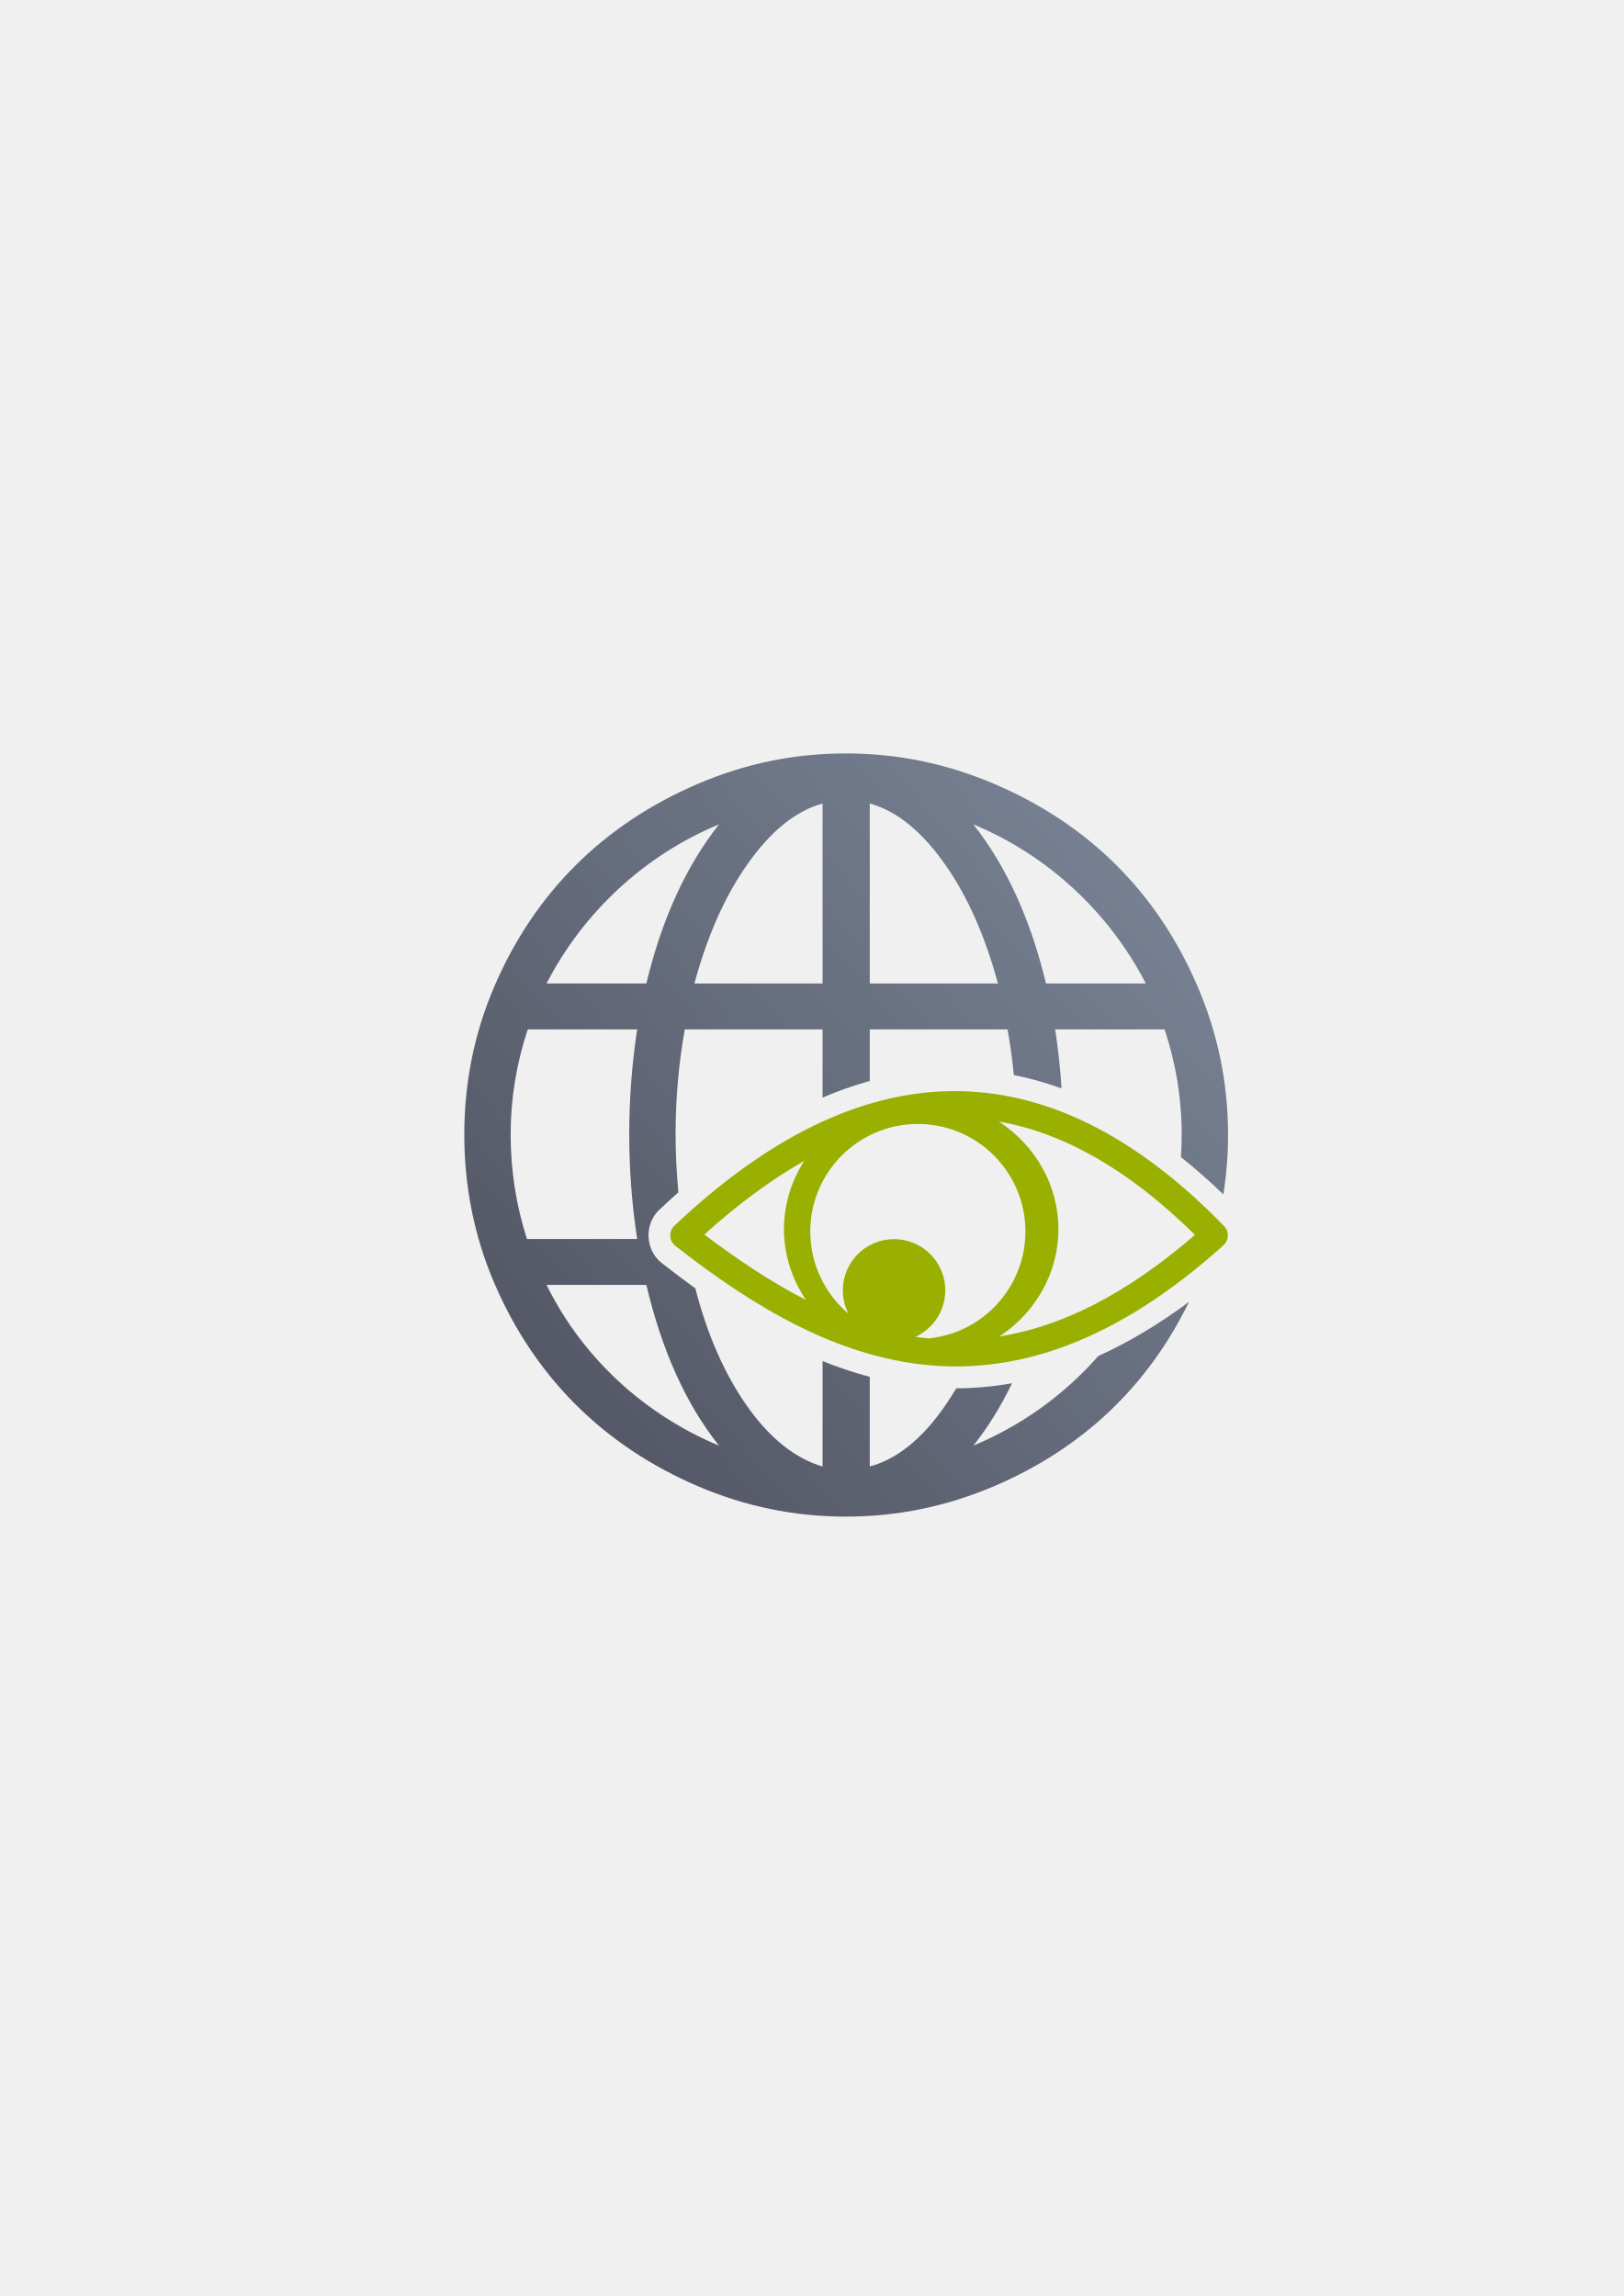
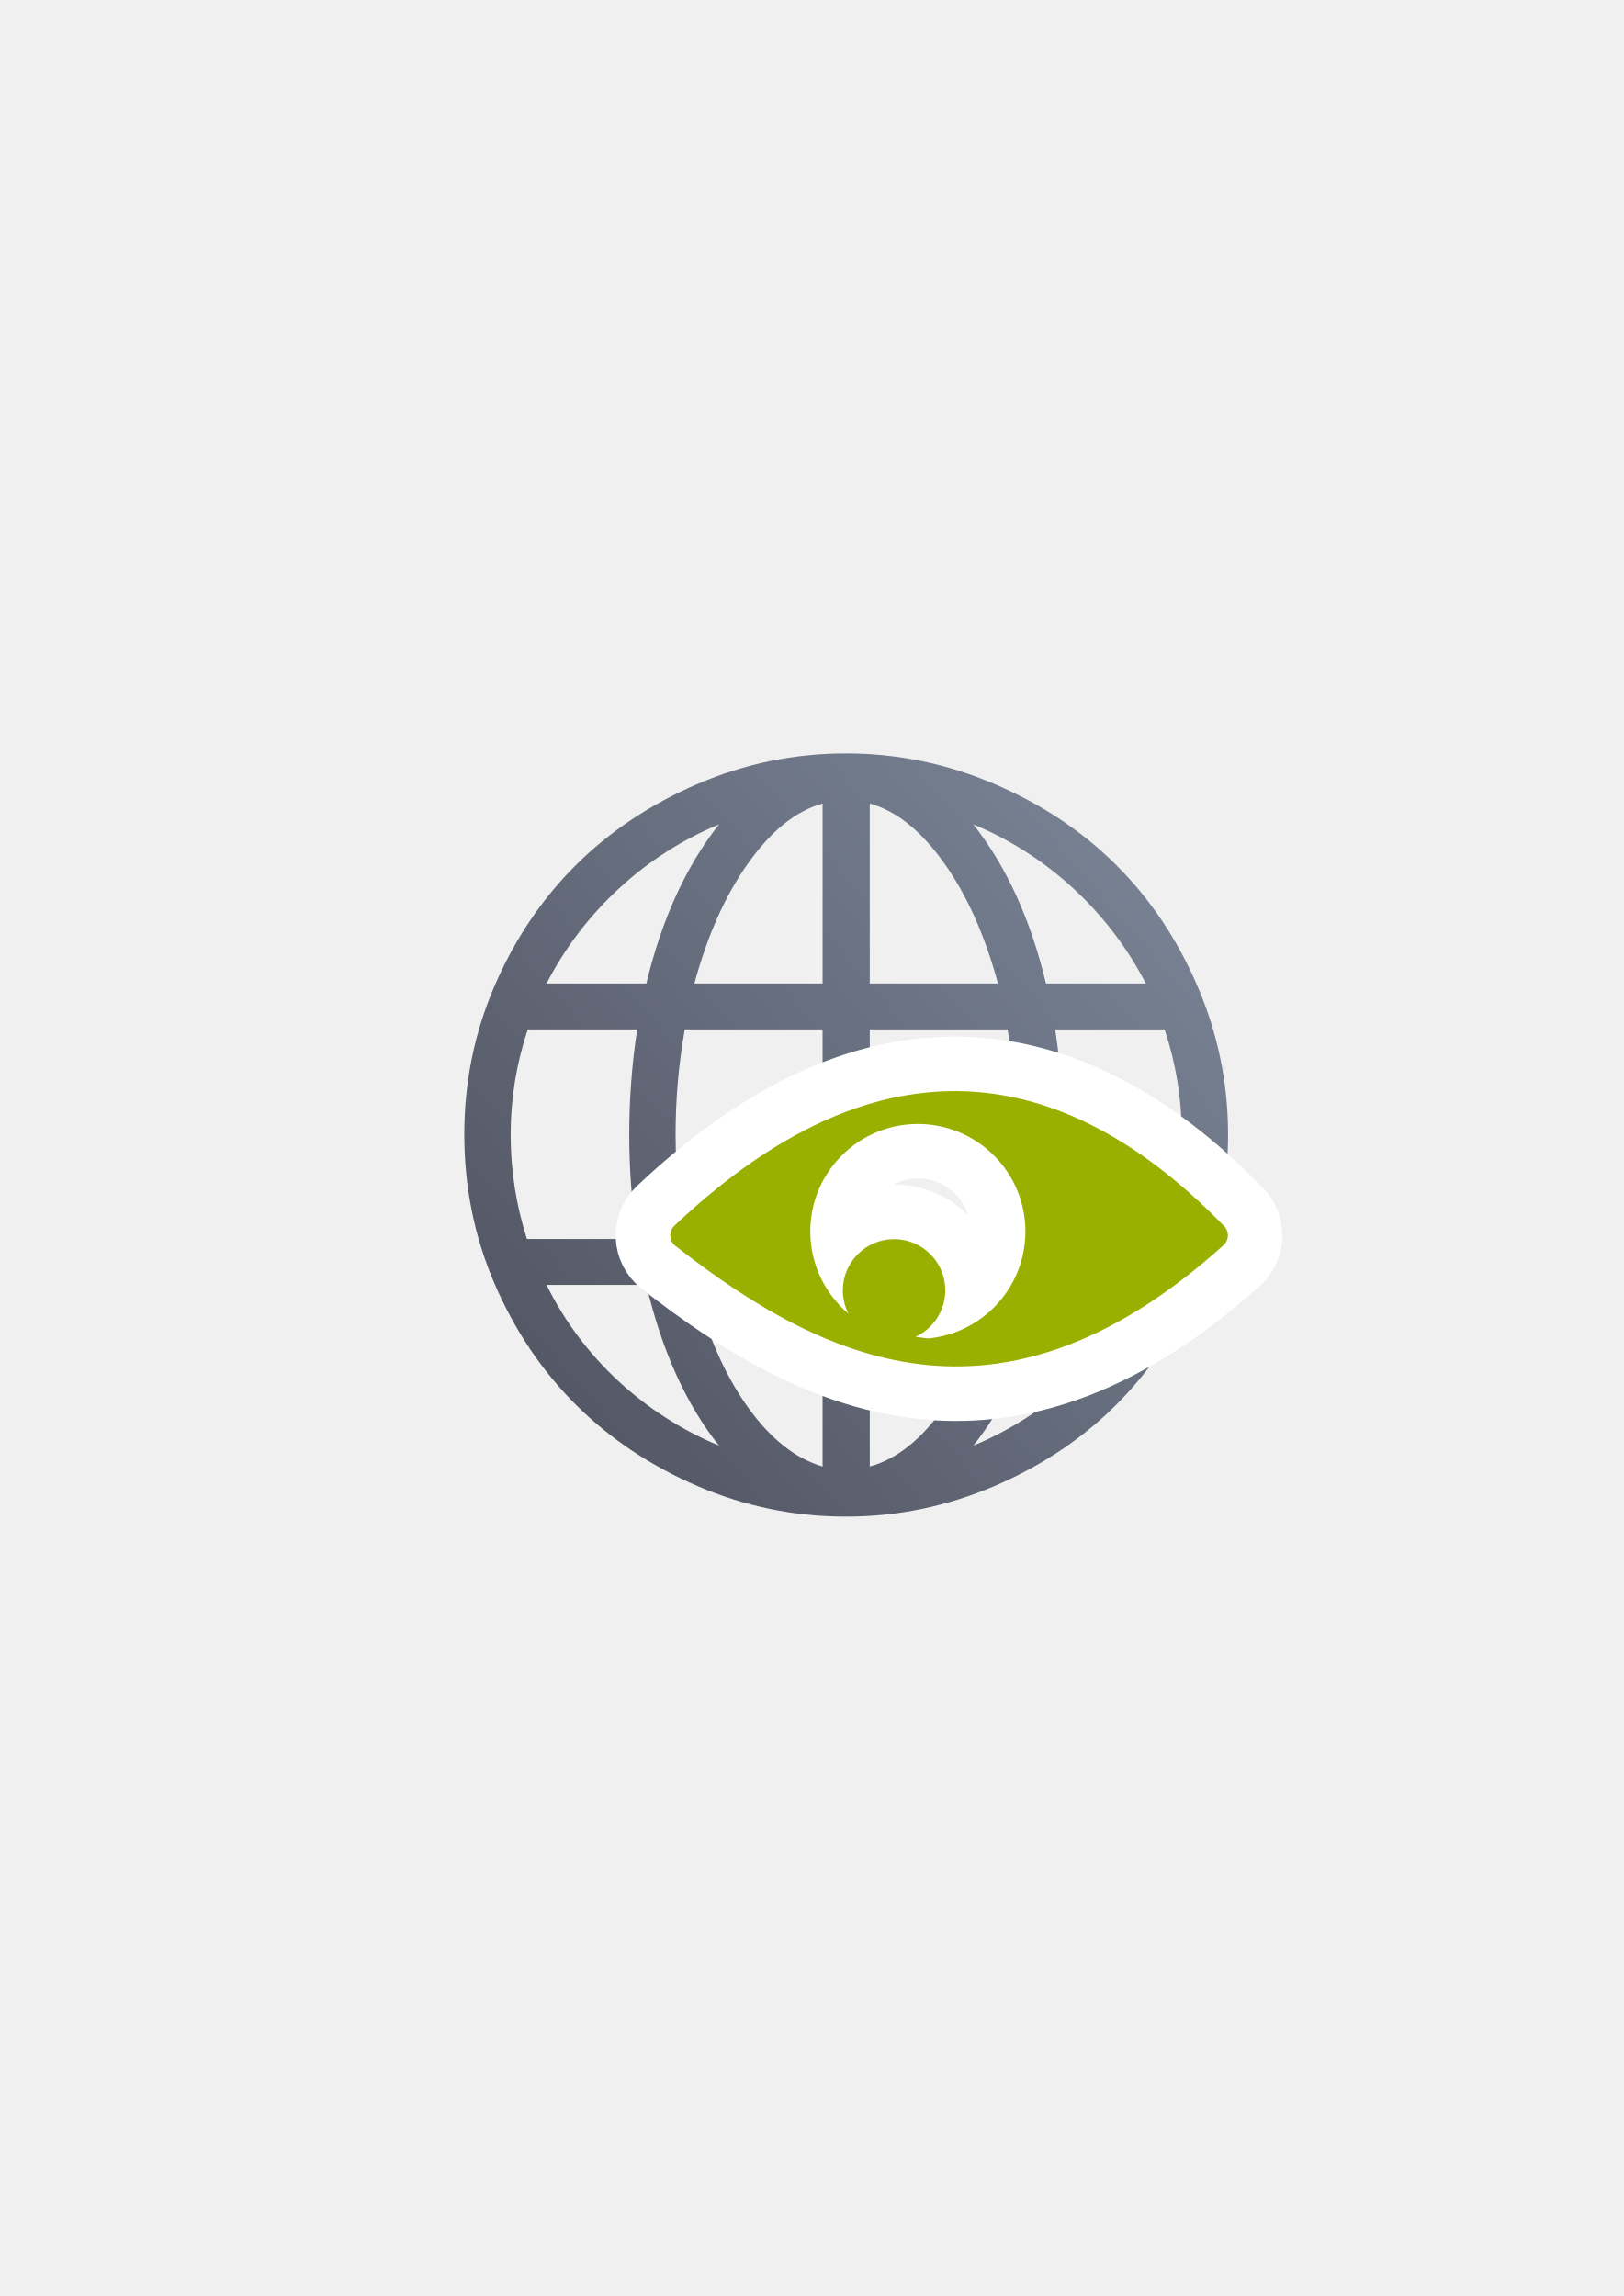
<svg xmlns="http://www.w3.org/2000/svg" xmlns:xlink="http://www.w3.org/1999/xlink" width="210mm" height="297mm" viewBox="0 0 744.094 1052.362" id="svg2" version="1.1">
  <defs id="defs4">
    <linearGradient id="linearGradient4163">
      <stop style="stop-color:#4e505d;stop-opacity:1;" offset="0" id="stop4165" />
      <stop style="stop-color:#7a8597;stop-opacity:1" offset="1" id="stop4167" />
    </linearGradient>
    <linearGradient id="linearGradient2224">
      <stop id="stop2226" offset="0" style="stop-color:#7c7c7c;stop-opacity:1;" />
      <stop id="stop2228" offset="1" style="stop-color:#b8b8b8;stop-opacity:1;" />
    </linearGradient>
    <linearGradient id="linearGradient15218">
      <stop id="stop15220" offset="0" style="stop-color:#eeeeef;stop-opacity:1;" />
      <stop id="stop2736" offset="0.599" style="stop-color:#d3d7cf;stop-opacity:1;" />
      <stop id="stop2738" offset="0.828" style="stop-color:#ffffff;stop-opacity:1;" />
      <stop id="stop15222" offset="1" style="stop-color:#d3d7cf;stop-opacity:1;" />
    </linearGradient>
    <pattern y="0" x="0" height="6" width="6" patternUnits="userSpaceOnUse" id="EMFhbasepattern" />
    <pattern y="0" x="0" height="6" width="6" patternUnits="userSpaceOnUse" id="EMFhbasepattern-5" />
    <linearGradient xlink:href="#linearGradient4163" id="linearGradient4169" x1="189.107" y1="722.184" x2="589.045" y2="374.954" gradientUnits="userSpaceOnUse" gradientTransform="matrix(0.8745217,0,0,0.8745217,47.68721,63.61196)" />
  </defs>
  <g id="layer1">
    <flowRoot xml:space="preserve" id="flowRoot4169" style="font-style:normal;font-weight:normal;font-size:40px;line-height:125%;font-family:sans-serif;letter-spacing:0px;word-spacing:0px;fill:#252525;fill-opacity:1;stroke:none;stroke-width:1px;stroke-linecap:butt;stroke-linejoin:miter;stroke-opacity:1">
      <flowRegion id="flowRegion4171">
        <rect id="rect4173" width="56.433" height="88.789" x="89.541" y="427.08" />
      </flowRegion>
      <flowPara id="flowPara4175" />
    </flowRoot>
    <rect style="fill:none;fill-rule:evenodd;stroke:none;stroke-width:1px;stroke-linecap:butt;stroke-linejoin:miter;stroke-opacity:1" id="rect3336" width="400" height="400" x="189.145" y="322.27" />
    <path style="fill:url(#linearGradient4169);fill-opacity:1" d="m 387.68,345.324 c -23.727,0 -46.275,4.679 -67.933,13.97 -43.02,18.452 -74.709,49.72 -93.195,92.81 -9.263,21.588 -13.777,44.206 -13.777,67.933 0,23.731 4.514,46.535 13.777,68.127 18.485,43.09 50.174,74.547 93.195,93.003 21.658,9.292 44.205,13.965 67.933,13.965 23.731,0 46.254,-4.723 67.936,-13.965 40.454,-17.254 70.447,-45.802 89.275,-84.46 -14.055,10.426 -27.927,18.641 -41.588,24.82 -15.506,17.712 -35.115,31.848 -57.257,41.075 6.709,-8.409 12.619,-17.96 17.743,-28.6 -8.626,1.548 -17.149,2.305 -25.563,2.325 -1.664,2.803 -3.395,5.503 -5.196,8.096 -10.443,15.04 -21.812,24.304 -34.443,27.746 l 0,-41.106 c -7.343,-1.942 -14.547,-4.371 -21.624,-7.222 l 0,48.328 c -12.439,-3.634 -24.112,-12.82 -34.636,-27.746 -10.271,-14.57 -18.167,-32.606 -23.699,-53.921 -5.172,-3.736 -10.291,-7.602 -15.357,-11.572 a 10.058,10.058 0 0 0 -0.002,0 c -7.621,-5.973 -8.166,-17.784 -1.131,-24.435 2.907,-2.748 5.822,-5.409 8.743,-7.995 -0.833,-9.151 -1.281,-17.968 -1.281,-26.463 0,-16.073 1.339,-32.151 4.214,-48.223 l 63.147,0 0,31.257 c 7.175,-3.071 14.385,-5.613 21.626,-7.614 l 0,-23.643 63.147,0 c 1.247,6.975 2.195,13.951 2.878,20.927 7.338,1.457 14.634,3.497 21.88,6.123 -0.585,-8.957 -1.552,-17.975 -2.941,-27.05 l 50.138,0 c 5.168,15.501 7.845,31.575 7.845,48.223 -1.2e-4,3.451 -0.124,6.892 -0.348,10.322 6.541,5.208 13.023,10.902 19.441,17.082 1.431,-8.979 2.149,-18.115 2.149,-27.404 0,-23.727 -4.679,-46.271 -13.97,-67.933 -18.453,-43.021 -49.809,-74.309 -93.19,-92.81 -21.682,-9.247 -44.205,-13.97 -67.936,-13.97 z m -10.716,22.963 0,82.478 -58.747,0 c 5.932,-21.817 14.015,-40.154 24.495,-54.921 10.569,-14.897 21.812,-24.112 34.252,-27.558 z m 21.624,0 c 12.439,3.446 23.682,12.661 34.252,27.558 10.483,14.766 18.563,33.104 24.495,54.921 l -58.747,0 0,-82.478 z m -69.084,9.57 c -15.118,19.134 -26.214,43.437 -33.297,72.908 l -45.735,0 c 16.84,-32.725 45.164,-58.942 79.031,-72.908 z m 116.542,0 c 33.872,13.966 62.193,40.183 79.033,72.908 l -45.736,0 c -7.079,-29.471 -18.179,-53.774 -33.297,-72.908 z m -204.184,93.956 50.136,0 c -2.487,16.264 -3.636,32.343 -3.636,48.223 0,15.693 1.15,31.578 3.636,47.842 l -50.521,0 c -4.976,-15.501 -7.462,-31.574 -7.462,-47.842 0,-16.648 2.679,-32.722 7.847,-48.223 z m 8.61,117.114 45.736,0 c 7.083,30.042 18.18,54.728 33.297,73.675 -34.444,-14.354 -62.769,-40.57 -79.033,-73.675 z" id="path5" />
-     <path style="color:#252525;font-style:normal;font-variant:normal;font-weight:normal;font-stretch:normal;font-size:medium;line-height:normal;font-family:sans-serif;text-indent:0;text-align:start;text-decoration:none;text-decoration-line:none;text-decoration-style:solid;text-decoration-color:#252525;letter-spacing:normal;word-spacing:normal;text-transform:none;direction:ltr;block-progression:tb;writing-mode:lr-tb;baseline-shift:baseline;text-anchor:start;white-space:normal;clip-rule:nonzero;display:inline;overflow:visible;visibility:visible;opacity:1;isolation:auto;mix-blend-mode:normal;color-interpolation:sRGB;color-interpolation-filters:linearRGB;solid-color:#252525;solid-opacity:1;fill:#99b000;fill-opacity:1;fill-rule:evenodd;stroke:none;stroke-width:15;stroke-linecap:round;stroke-linejoin:round;stroke-miterlimit:4;stroke-dasharray:none;stroke-dashoffset:0;stroke-opacity:1;color-rendering:auto;image-rendering:auto;shape-rendering:auto;text-rendering:auto;enable-background:accumulate" d="m 436.07,500.111 c -42.574,0.484 -84.978,21.944 -127.023,61.692 a 6.085,6.085 0 0 0 0.427,9.212 c 36.196,28.364 74.051,50.722 115.786,54.672 41.735,3.95 86.662,-11.01 135.429,-54.941 a 6.085,6.085 0 0 0 0.294,-8.757 c -40.488,-41.718 -82.34,-62.36 -124.914,-61.877 z m 21.695,13.941 c 29.845,5.24 59.704,22.188 89.843,51.941 -32.387,28.017 -61.904,42.154 -89.616,46.578 A 62.903,59.908 0 0 0 485.058,563.358 62.903,59.908 0 0 0 457.765,514.052 Z m -37.142,1.117 a 49.294,49.294 0 0 1 49.293,49.293 49.294,49.294 0 0 1 -44.459,49.006 c -1.983,-0.203 -3.962,-0.445 -5.933,-0.74 a 23.478,23.478 0 0 0 13.678,-21.304 23.478,23.478 0 0 0 -23.478,-23.478 23.478,23.478 0 0 0 -23.478,23.478 23.478,23.478 0 0 0 2.586,10.705 49.294,49.294 0 0 1 -17.501,-37.667 49.294,49.294 0 0 1 49.293,-49.293 z m -52.08,16.951 a 62.903,59.908 0 0 0 -9.291,31.238 62.903,59.908 0 0 0 10.115,32.471 c -15.726,-8.044 -31.201,-18.319 -46.558,-29.989 15.401,-13.955 30.644,-25.198 45.735,-33.72 z" id="path4159" />
+     <path id="path4160" d="m 436.07,500.111 c -42.574,0.484 -84.978,21.944 -127.023,61.692 -2.703,2.556 -2.501,6.917 0.427,9.212 36.196,28.364 74.051,50.722 115.786,54.672 41.735,3.95 86.662,-11.01 135.429,-54.941 2.562,-2.308 2.695,-6.282 0.294,-8.757 -40.488,-41.718 -82.34,-62.36 -124.914,-61.877 z m -15.447,15.058 c 27.224,1.1e-4 49.293,22.069 49.293,49.293 -0.025,25.333 -19.249,46.522 -44.459,49.006 -1.983,-0.203 -3.962,-0.445 -5.933,-0.74 8.325,-3.825 13.666,-12.143 13.678,-21.304 -1.3e-4,-12.967 -10.512,-23.478 -23.478,-23.478 -12.967,1.3e-4 -23.478,10.512 -23.478,23.478 8.9e-4,3.723 0.887,7.392 2.586,10.705 -11.097,-9.365 -17.5,-23.147 -17.501,-37.667 1e-4,-27.224 22.069,-49.293 49.293,-49.293 z" style="color:#252525;font-style:normal;font-variant:normal;font-weight:normal;font-stretch:normal;font-size:medium;line-height:normal;font-family:sans-serif;text-indent:0;text-align:start;text-decoration:none;text-decoration-line:none;text-decoration-style:solid;text-decoration-color:#252525;letter-spacing:normal;word-spacing:normal;text-transform:none;direction:ltr;block-progression:tb;writing-mode:lr-tb;baseline-shift:baseline;text-anchor:start;white-space:normal;clip-rule:nonzero;display:inline;overflow:visible;visibility:visible;opacity:1;isolation:auto;mix-blend-mode:normal;color-interpolation:sRGB;color-interpolation-filters:linearRGB;solid-color:#252525;solid-opacity:1;fill:#99b000;fill-opacity:1;fill-rule:evenodd;stroke:#ffffff;stroke-width:50;stroke-linecap:round;stroke-linejoin:round;stroke-miterlimit:4;stroke-dasharray:none;stroke-dashoffset:0;stroke-opacity:1;color-rendering:auto;image-rendering:auto;shape-rendering:auto;text-rendering:auto;enable-background:accumulate" />
+     <path style="color:#252525;font-style:normal;font-variant:normal;font-weight:normal;font-stretch:normal;font-size:medium;line-height:normal;font-family:sans-serif;text-indent:0;text-align:start;text-decoration:none;text-decoration-line:none;text-decoration-style:solid;text-decoration-color:#252525;letter-spacing:normal;word-spacing:normal;text-transform:none;direction:ltr;block-progression:tb;writing-mode:lr-tb;baseline-shift:baseline;text-anchor:start;white-space:normal;clip-rule:nonzero;display:inline;overflow:visible;visibility:visible;opacity:1;isolation:auto;mix-blend-mode:normal;color-interpolation:sRGB;color-interpolation-filters:linearRGB;solid-color:#252525;solid-opacity:1;fill:#99b000;fill-opacity:1;fill-rule:evenodd;stroke:none;stroke-width:15;stroke-linecap:round;stroke-linejoin:round;stroke-miterlimit:4;stroke-dasharray:none;stroke-dashoffset:0;stroke-opacity:1;color-rendering:auto;image-rendering:auto;shape-rendering:auto;text-rendering:auto;enable-background:accumulate" d="m 436.07,500.111 c -42.574,0.484 -84.978,21.944 -127.023,61.692 -2.703,2.556 -2.501,6.917 0.427,9.212 36.196,28.364 74.051,50.722 115.786,54.672 41.735,3.95 86.662,-11.01 135.429,-54.941 2.562,-2.308 2.695,-6.282 0.294,-8.757 -40.488,-41.718 -82.34,-62.36 -124.914,-61.877 z m -15.447,15.058 c 27.224,1.1e-4 49.293,22.069 49.293,49.293 -0.025,25.333 -19.249,46.522 -44.459,49.006 -1.983,-0.203 -3.962,-0.445 -5.933,-0.74 8.325,-3.825 13.666,-12.143 13.678,-21.304 -1.3e-4,-12.967 -10.512,-23.478 -23.478,-23.478 -12.967,1.3e-4 -23.478,10.512 -23.478,23.478 8.9e-4,3.723 0.887,7.392 2.586,10.705 -11.097,-9.365 -17.5,-23.147 -17.501,-37.667 1e-4,-27.224 22.069,-49.293 49.293,-49.293 z" id="path4159" />
  </g>
</svg>
